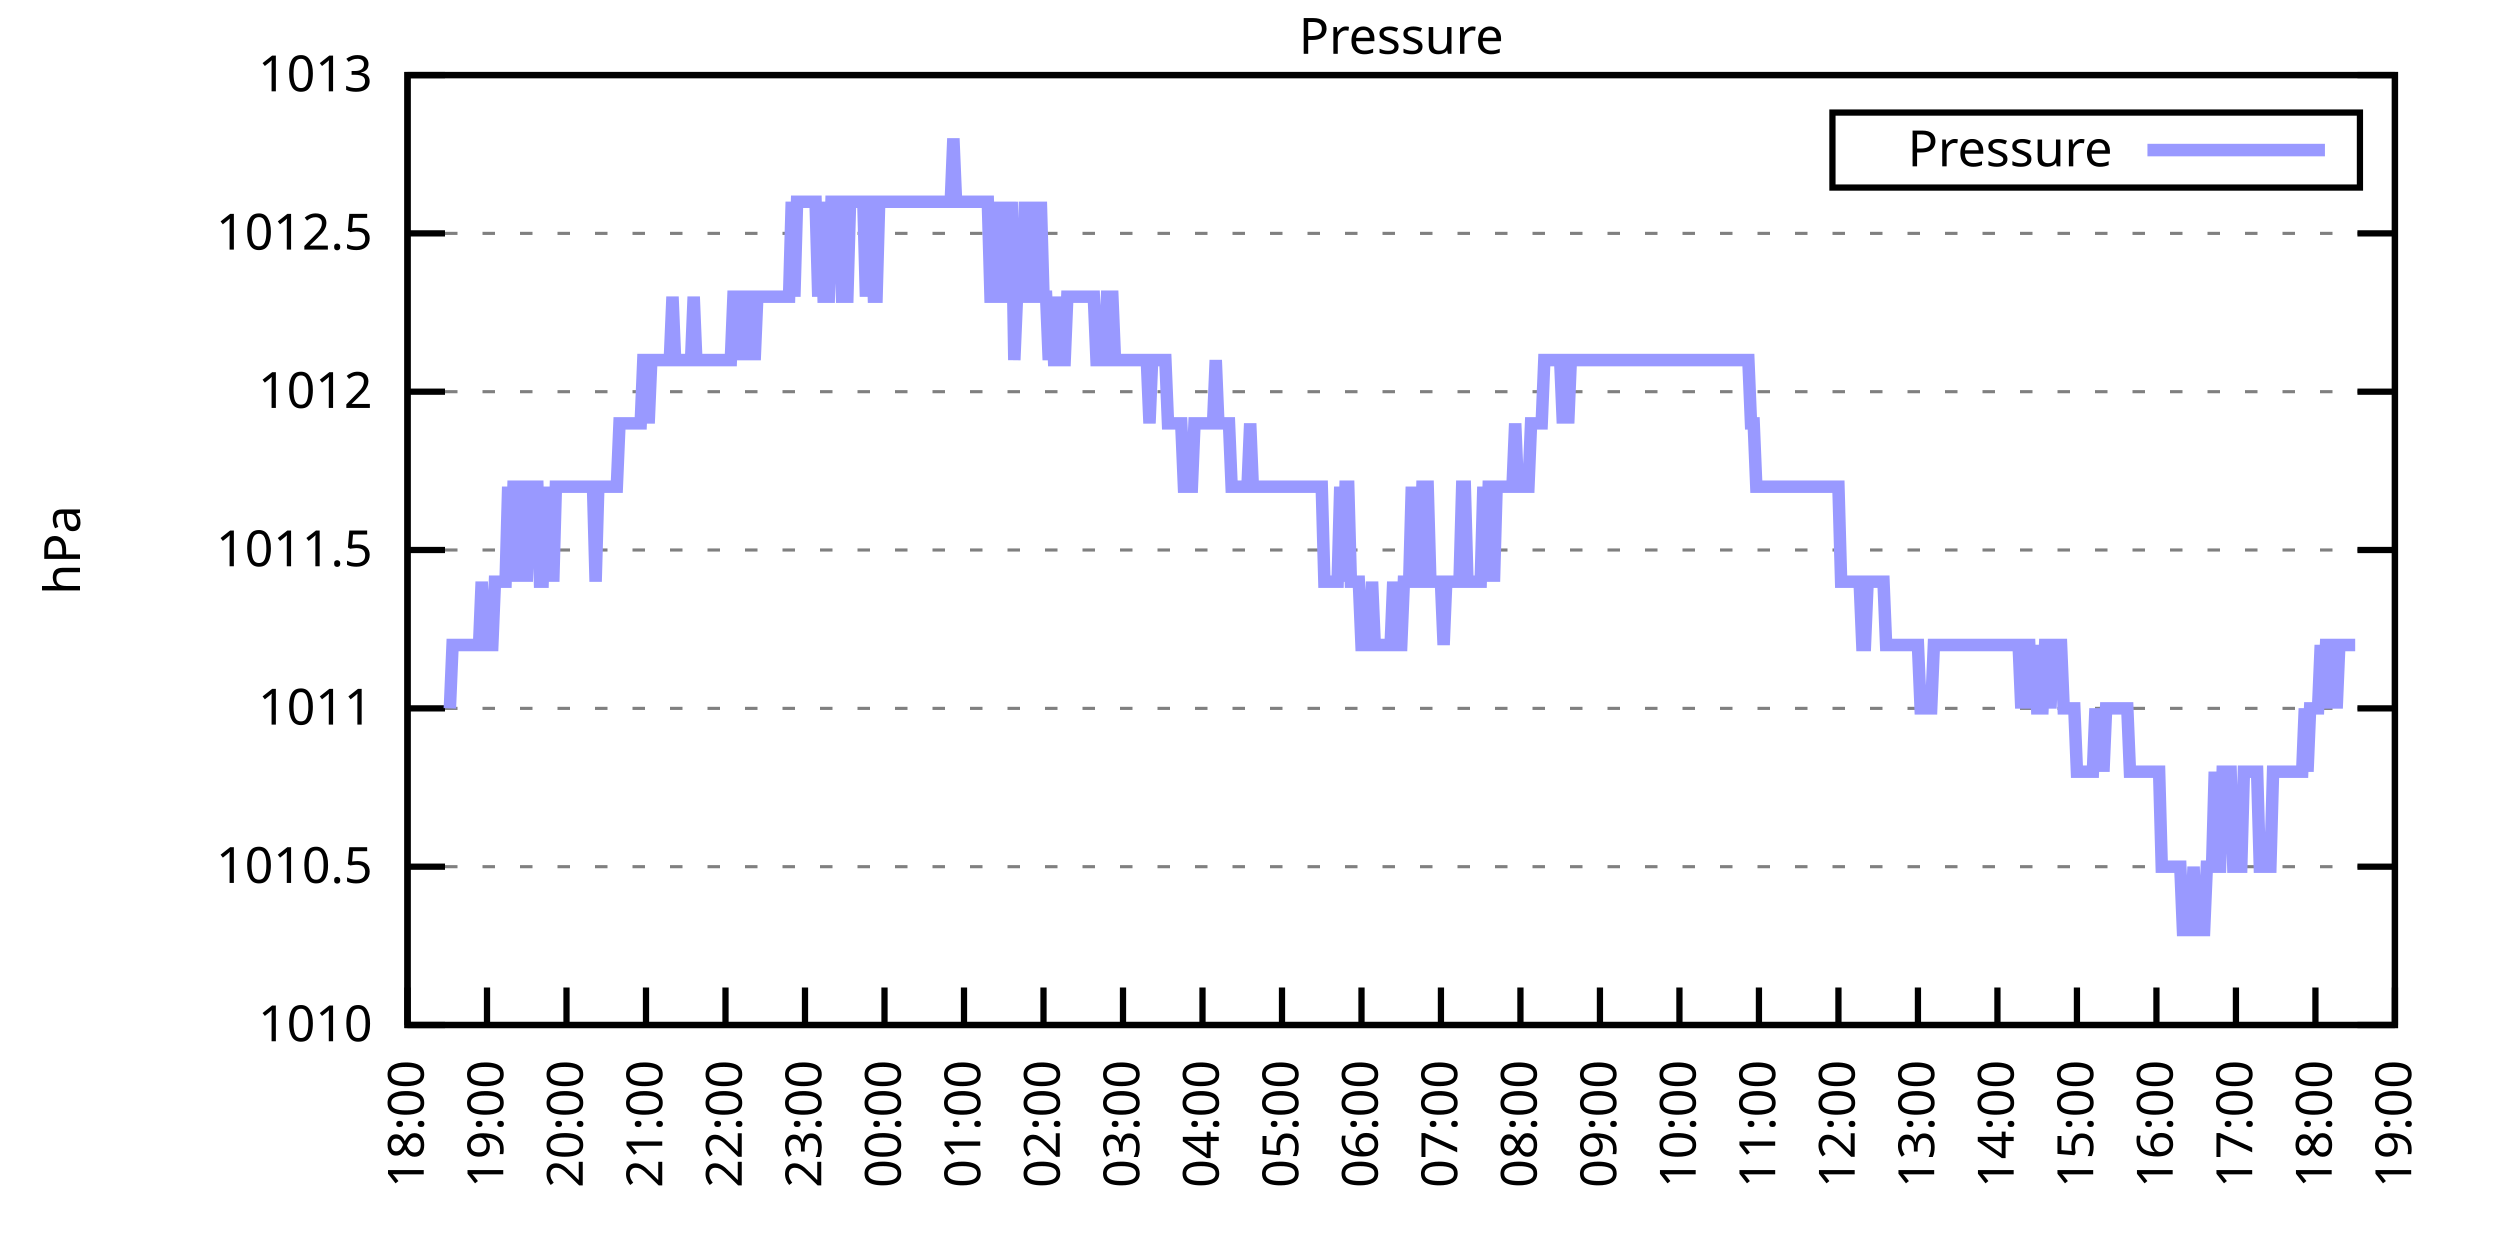
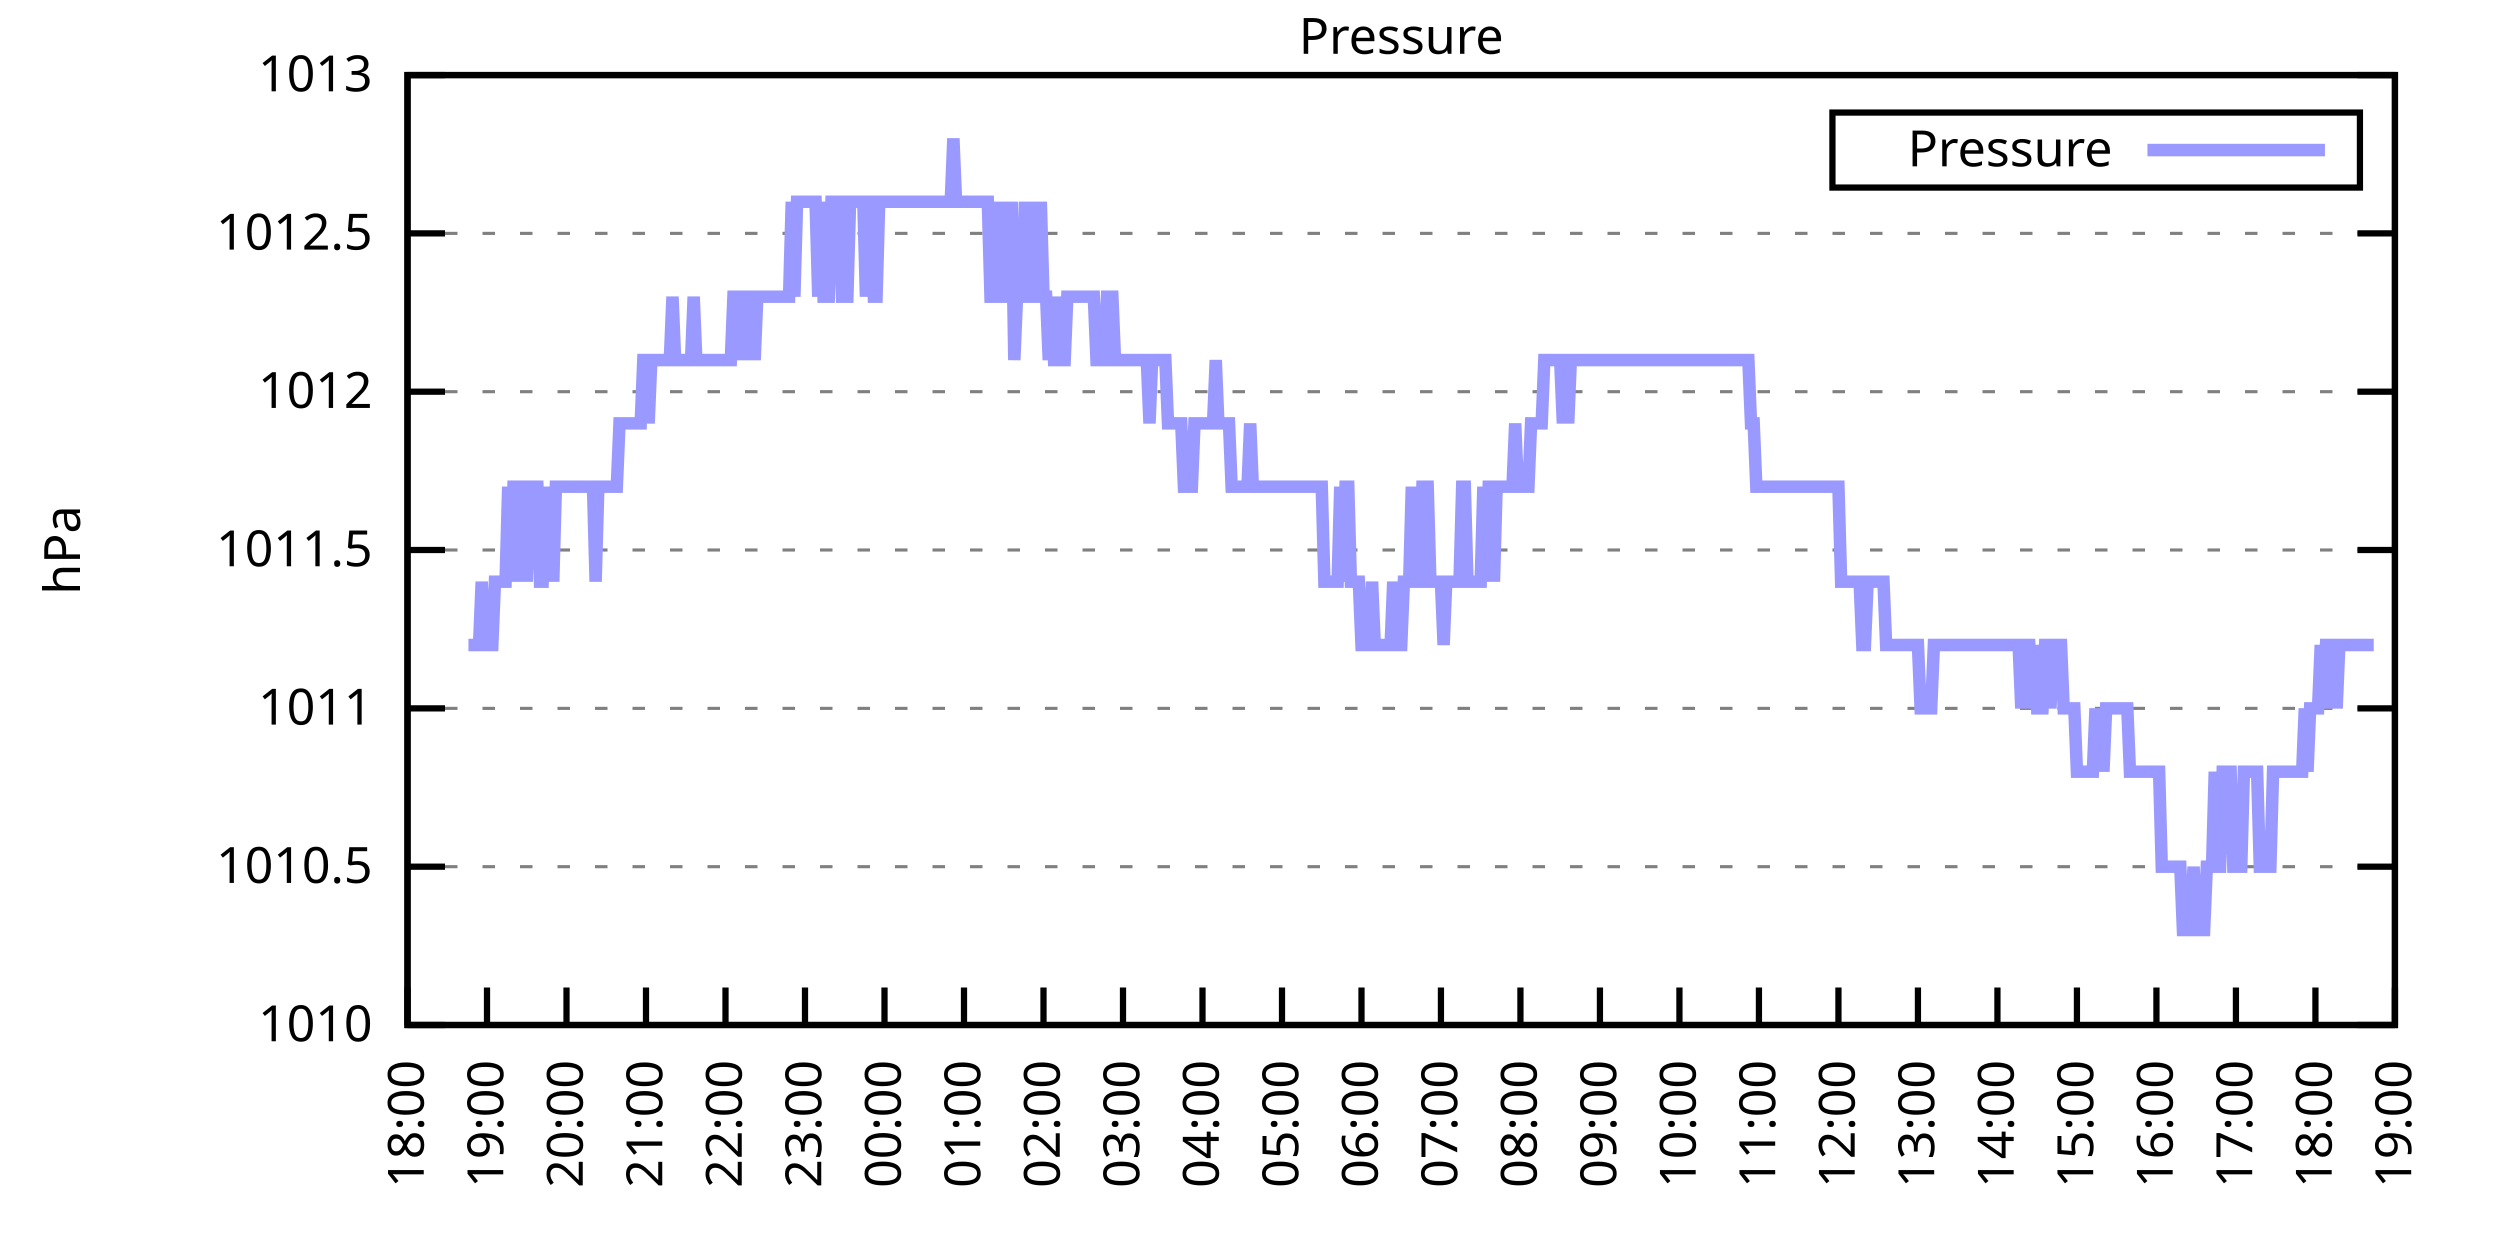
<svg xmlns="http://www.w3.org/2000/svg" xmlns:xlink="http://www.w3.org/1999/xlink" width="400" height="200" viewBox="0 0 400 200">
  <g id="gnuplot_canvas">
    <rect x="0" y="0" width="400" height="200" fill="none" />
    <defs>
      <circle id="gpDot" r="0.5" stroke-width="0.5" stroke="currentColor" />
      <path id="gpPt0" stroke-width="0.333" stroke="currentColor" d="M-1,0 h2 M0,-1 v2" />
      <path id="gpPt1" stroke-width="0.333" stroke="currentColor" d="M-1,-1 L1,1 M1,-1 L-1,1" />
      <path id="gpPt2" stroke-width="0.333" stroke="currentColor" d="M-1,0 L1,0 M0,-1 L0,1 M-1,-1 L1,1 M-1,1 L1,-1" />
      <rect id="gpPt3" stroke-width="0.333" stroke="currentColor" x="-1" y="-1" width="2" height="2" />
      <rect id="gpPt4" stroke-width="0.333" stroke="currentColor" fill="currentColor" x="-1" y="-1" width="2" height="2" />
      <circle id="gpPt5" stroke-width="0.333" stroke="currentColor" cx="0" cy="0" r="1" />
      <use xlink:href="#gpPt5" id="gpPt6" fill="currentColor" stroke="none" />
      <path id="gpPt7" stroke-width="0.333" stroke="currentColor" d="M0,-1.33 L-1.33,0.67 L1.33,0.67 z" />
      <use xlink:href="#gpPt7" id="gpPt8" fill="currentColor" stroke="none" />
      <use xlink:href="#gpPt7" id="gpPt9" stroke="currentColor" transform="rotate(180)" />
      <use xlink:href="#gpPt9" id="gpPt10" fill="currentColor" stroke="none" />
      <use xlink:href="#gpPt3" id="gpPt11" stroke="currentColor" transform="rotate(45)" />
      <use xlink:href="#gpPt11" id="gpPt12" fill="currentColor" stroke="none" />
      <path id="gpPt13" stroke-width="0.333" stroke="currentColor" d="M0,1.330 L1.265,0.411 L0.782,-1.067 L-0.782,-1.076 L-1.265,0.411 z" />
      <use xlink:href="#gpPt13" id="gpPt14" fill="currentColor" stroke="none" />
      <filter id="textbox" filterUnits="objectBoundingBox" x="0" y="0" height="1" width="1">
        <feFlood flood-color="white" flood-opacity="1" result="bgnd" />
        <feComposite in="SourceGraphic" in2="bgnd" operator="atop" />
      </filter>
      <filter id="greybox" filterUnits="objectBoundingBox" x="0" y="0" height="1" width="1">
        <feFlood flood-color="lightgrey" flood-opacity="1" result="grey" />
        <feComposite in="SourceGraphic" in2="grey" operator="atop" />
      </filter>
    </defs>
    <g fill="none" color="white" stroke="currentColor" stroke-width="1.00" stroke-linecap="butt" stroke-linejoin="miter">
</g>
    <g fill="none" color="black" stroke="currentColor" stroke-width="1.00" stroke-linecap="butt" stroke-linejoin="miter">
      <g stroke="none" shape-rendering="crispEdges">
        <polygon fill="rgb(255, 255, 255)" points="65.20,164.00 383.18,164.00 383.18,12.02 65.20,12.02 " />
      </g>
    </g>
    <g fill="none" color="black" stroke="currentColor" stroke-width="1.00" stroke-linecap="butt" stroke-linejoin="miter">
</g>
    <g fill="none" color="black" stroke="black" stroke-width="0.50" stroke-linecap="butt" stroke-linejoin="miter">
</g>
    <g fill="none" color="gray" stroke="currentColor" stroke-width="0.50" stroke-linecap="butt" stroke-linejoin="miter">
      <path stroke="gray" stroke-dasharray="2,4" class="gridline" d="M65.20,164.00 L383.19,164.00  " />
    </g>
    <g fill="none" color="gray" stroke="gray" stroke-width="1.00" stroke-linecap="butt" stroke-linejoin="miter">
</g>
    <g fill="none" color="black" stroke="currentColor" stroke-width="1.00" stroke-linecap="butt" stroke-linejoin="miter">
      <path stroke="black" d="M65.20,164.00 L71.20,164.00 M383.19,164.00 L377.19,164.00  " />
      <g transform="translate(59.60,166.60)" stroke="none" fill="black" font-family="Sans" font-size="8.00" text-anchor="end">
        <text>
          <tspan font-family="Sans"> 1010</tspan>
        </text>
      </g>
    </g>
    <g fill="none" color="black" stroke="currentColor" stroke-width="1.00" stroke-linecap="butt" stroke-linejoin="miter">
</g>
    <g fill="none" color="black" stroke="black" stroke-width="0.50" stroke-linecap="butt" stroke-linejoin="miter">
</g>
    <g fill="none" color="gray" stroke="currentColor" stroke-width="0.50" stroke-linecap="butt" stroke-linejoin="miter">
      <path stroke="gray" stroke-dasharray="2,4" class="gridline" d="M65.20,138.67 L383.19,138.67  " />
    </g>
    <g fill="none" color="gray" stroke="gray" stroke-width="1.00" stroke-linecap="butt" stroke-linejoin="miter">
</g>
    <g fill="none" color="black" stroke="currentColor" stroke-width="1.00" stroke-linecap="butt" stroke-linejoin="miter">
      <path stroke="black" d="M65.20,138.67 L71.20,138.67 M383.19,138.67 L377.19,138.67  " />
      <g transform="translate(59.60,141.27)" stroke="none" fill="black" font-family="Sans" font-size="8.00" text-anchor="end">
        <text>
          <tspan font-family="Sans"> 1010.5</tspan>
        </text>
      </g>
    </g>
    <g fill="none" color="black" stroke="currentColor" stroke-width="1.00" stroke-linecap="butt" stroke-linejoin="miter">
</g>
    <g fill="none" color="black" stroke="black" stroke-width="0.50" stroke-linecap="butt" stroke-linejoin="miter">
</g>
    <g fill="none" color="gray" stroke="currentColor" stroke-width="0.50" stroke-linecap="butt" stroke-linejoin="miter">
      <path stroke="gray" stroke-dasharray="2,4" class="gridline" d="M65.20,113.34 L383.19,113.34  " />
    </g>
    <g fill="none" color="gray" stroke="gray" stroke-width="1.00" stroke-linecap="butt" stroke-linejoin="miter">
</g>
    <g fill="none" color="black" stroke="currentColor" stroke-width="1.00" stroke-linecap="butt" stroke-linejoin="miter">
      <path stroke="black" d="M65.20,113.34 L71.20,113.34 M383.19,113.34 L377.19,113.34  " />
      <g transform="translate(59.60,115.94)" stroke="none" fill="black" font-family="Sans" font-size="8.00" text-anchor="end">
        <text>
          <tspan font-family="Sans"> 1011</tspan>
        </text>
      </g>
    </g>
    <g fill="none" color="black" stroke="currentColor" stroke-width="1.00" stroke-linecap="butt" stroke-linejoin="miter">
</g>
    <g fill="none" color="black" stroke="black" stroke-width="0.50" stroke-linecap="butt" stroke-linejoin="miter">
</g>
    <g fill="none" color="gray" stroke="currentColor" stroke-width="0.50" stroke-linecap="butt" stroke-linejoin="miter">
      <path stroke="gray" stroke-dasharray="2,4" class="gridline" d="M65.20,88.00 L383.19,88.00  " />
    </g>
    <g fill="none" color="gray" stroke="gray" stroke-width="1.00" stroke-linecap="butt" stroke-linejoin="miter">
</g>
    <g fill="none" color="black" stroke="currentColor" stroke-width="1.00" stroke-linecap="butt" stroke-linejoin="miter">
      <path stroke="black" d="M65.20,88.00 L71.20,88.00 M383.19,88.00 L377.19,88.00  " />
      <g transform="translate(59.60,90.60)" stroke="none" fill="black" font-family="Sans" font-size="8.00" text-anchor="end">
        <text>
          <tspan font-family="Sans"> 1011.5</tspan>
        </text>
      </g>
    </g>
    <g fill="none" color="black" stroke="currentColor" stroke-width="1.00" stroke-linecap="butt" stroke-linejoin="miter">
</g>
    <g fill="none" color="black" stroke="black" stroke-width="0.50" stroke-linecap="butt" stroke-linejoin="miter">
</g>
    <g fill="none" color="gray" stroke="currentColor" stroke-width="0.50" stroke-linecap="butt" stroke-linejoin="miter">
      <path stroke="gray" stroke-dasharray="2,4" class="gridline" d="M65.20,62.67 L383.19,62.67  " />
    </g>
    <g fill="none" color="gray" stroke="gray" stroke-width="1.00" stroke-linecap="butt" stroke-linejoin="miter">
</g>
    <g fill="none" color="black" stroke="currentColor" stroke-width="1.00" stroke-linecap="butt" stroke-linejoin="miter">
      <path stroke="black" d="M65.20,62.67 L71.20,62.67 M383.19,62.67 L377.19,62.67  " />
      <g transform="translate(59.60,65.27)" stroke="none" fill="black" font-family="Sans" font-size="8.00" text-anchor="end">
        <text>
          <tspan font-family="Sans"> 1012</tspan>
        </text>
      </g>
    </g>
    <g fill="none" color="black" stroke="currentColor" stroke-width="1.00" stroke-linecap="butt" stroke-linejoin="miter">
</g>
    <g fill="none" color="black" stroke="black" stroke-width="0.50" stroke-linecap="butt" stroke-linejoin="miter">
</g>
    <g fill="none" color="gray" stroke="currentColor" stroke-width="0.50" stroke-linecap="butt" stroke-linejoin="miter">
      <path stroke="gray" stroke-dasharray="2,4" class="gridline" d="M65.20,37.34 L383.19,37.34  " />
    </g>
    <g fill="none" color="gray" stroke="gray" stroke-width="1.00" stroke-linecap="butt" stroke-linejoin="miter">
</g>
    <g fill="none" color="black" stroke="currentColor" stroke-width="1.00" stroke-linecap="butt" stroke-linejoin="miter">
      <path stroke="black" d="M65.20,37.34 L71.20,37.34 M383.19,37.34 L377.19,37.34  " />
      <g transform="translate(59.60,39.94)" stroke="none" fill="black" font-family="Sans" font-size="8.00" text-anchor="end">
        <text>
          <tspan font-family="Sans"> 1012.5</tspan>
        </text>
      </g>
    </g>
    <g fill="none" color="black" stroke="currentColor" stroke-width="1.00" stroke-linecap="butt" stroke-linejoin="miter">
</g>
    <g fill="none" color="black" stroke="black" stroke-width="0.50" stroke-linecap="butt" stroke-linejoin="miter">
</g>
    <g fill="none" color="gray" stroke="currentColor" stroke-width="0.50" stroke-linecap="butt" stroke-linejoin="miter">
      <path stroke="gray" stroke-dasharray="2,4" class="gridline" d="M65.20,12.01 L383.19,12.01  " />
    </g>
    <g fill="none" color="gray" stroke="gray" stroke-width="1.00" stroke-linecap="butt" stroke-linejoin="miter">
</g>
    <g fill="none" color="black" stroke="currentColor" stroke-width="1.00" stroke-linecap="butt" stroke-linejoin="miter">
      <path stroke="black" d="M65.20,12.01 L71.20,12.01 M383.19,12.01 L377.19,12.01  " />
      <g transform="translate(59.60,14.61)" stroke="none" fill="black" font-family="Sans" font-size="8.00" text-anchor="end">
        <text>
          <tspan font-family="Sans"> 1013</tspan>
        </text>
      </g>
    </g>
    <g fill="none" color="black" stroke="currentColor" stroke-width="1.00" stroke-linecap="butt" stroke-linejoin="miter">
      <path stroke="black" d="M65.20,164.00 L65.20,158.00  " />
      <g transform="translate(67.80,169.60) rotate(270.00)" stroke="none" fill="black" font-family="Sans" font-size="8.00" text-anchor="end">
        <text>
          <tspan font-family="Sans">18:00</tspan>
        </text>
      </g>
    </g>
    <g fill="none" color="black" stroke="currentColor" stroke-width="1.00" stroke-linecap="butt" stroke-linejoin="miter">
      <path stroke="black" d="M77.92,164.00 L77.92,158.00  " />
      <g transform="translate(80.52,169.60) rotate(270.00)" stroke="none" fill="black" font-family="Sans" font-size="8.00" text-anchor="end">
        <text>
          <tspan font-family="Sans">19:00</tspan>
        </text>
      </g>
    </g>
    <g fill="none" color="black" stroke="currentColor" stroke-width="1.00" stroke-linecap="butt" stroke-linejoin="miter">
      <path stroke="black" d="M90.64,164.00 L90.64,158.00  " />
      <g transform="translate(93.24,169.60) rotate(270.00)" stroke="none" fill="black" font-family="Sans" font-size="8.00" text-anchor="end">
        <text>
          <tspan font-family="Sans">20:00</tspan>
        </text>
      </g>
    </g>
    <g fill="none" color="black" stroke="currentColor" stroke-width="1.00" stroke-linecap="butt" stroke-linejoin="miter">
      <path stroke="black" d="M103.36,164.00 L103.36,158.00  " />
      <g transform="translate(105.96,169.60) rotate(270.00)" stroke="none" fill="black" font-family="Sans" font-size="8.00" text-anchor="end">
        <text>
          <tspan font-family="Sans">21:00</tspan>
        </text>
      </g>
    </g>
    <g fill="none" color="black" stroke="currentColor" stroke-width="1.00" stroke-linecap="butt" stroke-linejoin="miter">
      <path stroke="black" d="M116.08,164.00 L116.08,158.00  " />
      <g transform="translate(118.68,169.60) rotate(270.00)" stroke="none" fill="black" font-family="Sans" font-size="8.00" text-anchor="end">
        <text>
          <tspan font-family="Sans">22:00</tspan>
        </text>
      </g>
    </g>
    <g fill="none" color="black" stroke="currentColor" stroke-width="1.00" stroke-linecap="butt" stroke-linejoin="miter">
      <path stroke="black" d="M128.80,164.00 L128.80,158.00  " />
      <g transform="translate(131.40,169.60) rotate(270.00)" stroke="none" fill="black" font-family="Sans" font-size="8.00" text-anchor="end">
        <text>
          <tspan font-family="Sans">23:00</tspan>
        </text>
      </g>
    </g>
    <g fill="none" color="black" stroke="currentColor" stroke-width="1.00" stroke-linecap="butt" stroke-linejoin="miter">
      <path stroke="black" d="M141.52,164.00 L141.52,158.00  " />
      <g transform="translate(144.12,169.60) rotate(270.00)" stroke="none" fill="black" font-family="Sans" font-size="8.00" text-anchor="end">
        <text>
          <tspan font-family="Sans">00:00</tspan>
        </text>
      </g>
    </g>
    <g fill="none" color="black" stroke="currentColor" stroke-width="1.00" stroke-linecap="butt" stroke-linejoin="miter">
      <path stroke="black" d="M154.24,164.00 L154.24,158.00  " />
      <g transform="translate(156.84,169.60) rotate(270.00)" stroke="none" fill="black" font-family="Sans" font-size="8.00" text-anchor="end">
        <text>
          <tspan font-family="Sans">01:00</tspan>
        </text>
      </g>
    </g>
    <g fill="none" color="black" stroke="currentColor" stroke-width="1.00" stroke-linecap="butt" stroke-linejoin="miter">
      <path stroke="black" d="M166.96,164.00 L166.96,158.00  " />
      <g transform="translate(169.56,169.60) rotate(270.00)" stroke="none" fill="black" font-family="Sans" font-size="8.00" text-anchor="end">
        <text>
          <tspan font-family="Sans">02:00</tspan>
        </text>
      </g>
    </g>
    <g fill="none" color="black" stroke="currentColor" stroke-width="1.00" stroke-linecap="butt" stroke-linejoin="miter">
      <path stroke="black" d="M179.68,164.00 L179.68,158.00  " />
      <g transform="translate(182.28,169.60) rotate(270.00)" stroke="none" fill="black" font-family="Sans" font-size="8.00" text-anchor="end">
        <text>
          <tspan font-family="Sans">03:00</tspan>
        </text>
      </g>
    </g>
    <g fill="none" color="black" stroke="currentColor" stroke-width="1.00" stroke-linecap="butt" stroke-linejoin="miter">
      <path stroke="black" d="M192.40,164.00 L192.40,158.00  " />
      <g transform="translate(195.00,169.60) rotate(270.00)" stroke="none" fill="black" font-family="Sans" font-size="8.00" text-anchor="end">
        <text>
          <tspan font-family="Sans">04:00</tspan>
        </text>
      </g>
    </g>
    <g fill="none" color="black" stroke="currentColor" stroke-width="1.00" stroke-linecap="butt" stroke-linejoin="miter">
      <path stroke="black" d="M205.12,164.00 L205.12,158.00  " />
      <g transform="translate(207.72,169.60) rotate(270.00)" stroke="none" fill="black" font-family="Sans" font-size="8.00" text-anchor="end">
        <text>
          <tspan font-family="Sans">05:00</tspan>
        </text>
      </g>
    </g>
    <g fill="none" color="black" stroke="currentColor" stroke-width="1.00" stroke-linecap="butt" stroke-linejoin="miter">
      <path stroke="black" d="M217.84,164.00 L217.84,158.00  " />
      <g transform="translate(220.44,169.60) rotate(270.00)" stroke="none" fill="black" font-family="Sans" font-size="8.00" text-anchor="end">
        <text>
          <tspan font-family="Sans">06:00</tspan>
        </text>
      </g>
    </g>
    <g fill="none" color="black" stroke="currentColor" stroke-width="1.00" stroke-linecap="butt" stroke-linejoin="miter">
      <path stroke="black" d="M230.55,164.00 L230.55,158.00  " />
      <g transform="translate(233.15,169.60) rotate(270.00)" stroke="none" fill="black" font-family="Sans" font-size="8.00" text-anchor="end">
        <text>
          <tspan font-family="Sans">07:00</tspan>
        </text>
      </g>
    </g>
    <g fill="none" color="black" stroke="currentColor" stroke-width="1.00" stroke-linecap="butt" stroke-linejoin="miter">
      <path stroke="black" d="M243.27,164.00 L243.27,158.00  " />
      <g transform="translate(245.87,169.60) rotate(270.00)" stroke="none" fill="black" font-family="Sans" font-size="8.00" text-anchor="end">
        <text>
          <tspan font-family="Sans">08:00</tspan>
        </text>
      </g>
    </g>
    <g fill="none" color="black" stroke="currentColor" stroke-width="1.00" stroke-linecap="butt" stroke-linejoin="miter">
      <path stroke="black" d="M255.99,164.00 L255.99,158.00  " />
      <g transform="translate(258.59,169.60) rotate(270.00)" stroke="none" fill="black" font-family="Sans" font-size="8.00" text-anchor="end">
        <text>
          <tspan font-family="Sans">09:00</tspan>
        </text>
      </g>
    </g>
    <g fill="none" color="black" stroke="currentColor" stroke-width="1.00" stroke-linecap="butt" stroke-linejoin="miter">
      <path stroke="black" d="M268.71,164.00 L268.71,158.00  " />
      <g transform="translate(271.31,169.60) rotate(270.00)" stroke="none" fill="black" font-family="Sans" font-size="8.00" text-anchor="end">
        <text>
          <tspan font-family="Sans">10:00</tspan>
        </text>
      </g>
    </g>
    <g fill="none" color="black" stroke="currentColor" stroke-width="1.00" stroke-linecap="butt" stroke-linejoin="miter">
      <path stroke="black" d="M281.43,164.00 L281.43,158.00  " />
      <g transform="translate(284.03,169.60) rotate(270.00)" stroke="none" fill="black" font-family="Sans" font-size="8.00" text-anchor="end">
        <text>
          <tspan font-family="Sans">11:00</tspan>
        </text>
      </g>
    </g>
    <g fill="none" color="black" stroke="currentColor" stroke-width="1.00" stroke-linecap="butt" stroke-linejoin="miter">
      <path stroke="black" d="M294.15,164.00 L294.15,158.00  " />
      <g transform="translate(296.75,169.60) rotate(270.00)" stroke="none" fill="black" font-family="Sans" font-size="8.00" text-anchor="end">
        <text>
          <tspan font-family="Sans">12:00</tspan>
        </text>
      </g>
    </g>
    <g fill="none" color="black" stroke="currentColor" stroke-width="1.00" stroke-linecap="butt" stroke-linejoin="miter">
      <path stroke="black" d="M306.87,164.00 L306.87,158.00  " />
      <g transform="translate(309.47,169.60) rotate(270.00)" stroke="none" fill="black" font-family="Sans" font-size="8.00" text-anchor="end">
        <text>
          <tspan font-family="Sans">13:00</tspan>
        </text>
      </g>
    </g>
    <g fill="none" color="black" stroke="currentColor" stroke-width="1.00" stroke-linecap="butt" stroke-linejoin="miter">
      <path stroke="black" d="M319.59,164.00 L319.59,158.00  " />
      <g transform="translate(322.19,169.60) rotate(270.00)" stroke="none" fill="black" font-family="Sans" font-size="8.00" text-anchor="end">
        <text>
          <tspan font-family="Sans">14:00</tspan>
        </text>
      </g>
    </g>
    <g fill="none" color="black" stroke="currentColor" stroke-width="1.00" stroke-linecap="butt" stroke-linejoin="miter">
      <path stroke="black" d="M332.31,164.00 L332.31,158.00  " />
      <g transform="translate(334.91,169.60) rotate(270.00)" stroke="none" fill="black" font-family="Sans" font-size="8.00" text-anchor="end">
        <text>
          <tspan font-family="Sans">15:00</tspan>
        </text>
      </g>
    </g>
    <g fill="none" color="black" stroke="currentColor" stroke-width="1.00" stroke-linecap="butt" stroke-linejoin="miter">
      <path stroke="black" d="M345.03,164.00 L345.03,158.00  " />
      <g transform="translate(347.63,169.60) rotate(270.00)" stroke="none" fill="black" font-family="Sans" font-size="8.00" text-anchor="end">
        <text>
          <tspan font-family="Sans">16:00</tspan>
        </text>
      </g>
    </g>
    <g fill="none" color="black" stroke="currentColor" stroke-width="1.00" stroke-linecap="butt" stroke-linejoin="miter">
      <path stroke="black" d="M357.75,164.00 L357.75,158.00  " />
      <g transform="translate(360.35,169.60) rotate(270.00)" stroke="none" fill="black" font-family="Sans" font-size="8.00" text-anchor="end">
        <text>
          <tspan font-family="Sans">17:00</tspan>
        </text>
      </g>
    </g>
    <g fill="none" color="black" stroke="currentColor" stroke-width="1.00" stroke-linecap="butt" stroke-linejoin="miter">
      <path stroke="black" d="M370.47,164.00 L370.47,158.00  " />
      <g transform="translate(373.07,169.60) rotate(270.00)" stroke="none" fill="black" font-family="Sans" font-size="8.00" text-anchor="end">
        <text>
          <tspan font-family="Sans">18:00</tspan>
        </text>
      </g>
    </g>
    <g fill="none" color="black" stroke="currentColor" stroke-width="1.00" stroke-linecap="butt" stroke-linejoin="miter">
      <path stroke="black" d="M383.19,164.00 L383.19,158.00  " />
      <g transform="translate(385.79,169.60) rotate(270.00)" stroke="none" fill="black" font-family="Sans" font-size="8.00" text-anchor="end">
        <text>
          <tspan font-family="Sans">19:00</tspan>
        </text>
      </g>
    </g>
    <g fill="none" color="black" stroke="currentColor" stroke-width="1.00" stroke-linecap="butt" stroke-linejoin="miter">
</g>
    <g fill="none" color="black" stroke="currentColor" stroke-width="1.00" stroke-linecap="butt" stroke-linejoin="miter">
      <path stroke="black" d="M65.20,12.01 L65.20,164.00 L383.19,164.00 L383.19,12.01 L65.20,12.01 Z  " />
    </g>
    <g fill="none" color="black" stroke="currentColor" stroke-width="1.00" stroke-linecap="butt" stroke-linejoin="miter">
</g>
    <g fill="none" color="black" stroke="currentColor" stroke-width="1.00" stroke-linecap="butt" stroke-linejoin="miter">
      <path stroke="black" d="M293.19,30.01 L293.19,18.01 L377.59,18.01 L377.59,30.01 L293.19,30.01 Z  " />
    </g>
    <g id="Pressure_plot_1">
      <g fill="none" color="white" stroke="black" stroke-width="2.00" stroke-linecap="butt" stroke-linejoin="miter">
</g>
      <g fill="none" color="black" stroke="currentColor" stroke-width="2.00" stroke-linecap="butt" stroke-linejoin="miter">
        <g transform="translate(337.99,26.61)" stroke="none" fill="black" font-family="Sans" font-size="8.00" text-anchor="end">
          <text>
            <tspan font-family="Sans">Pressure</tspan>
          </text>
        </g>
      </g>
      <g fill="none" color="black" stroke="currentColor" stroke-width="2.00" stroke-linecap="butt" stroke-linejoin="miter">
-         <path stroke="rgb(153, 153, 255)" d="M343.59,24.01 L371.99,24.01 M71.98,113.34 L72.41,103.20 L72.83,103.20 L73.26,103.20 L73.68,103.20 L74.10,103.20   L74.53,103.20 L74.95,103.20 L75.38,103.20 L75.80,103.20 L76.22,103.20 L76.65,103.20 L77.07,93.07 L77.50,103.20   L77.92,103.20 L78.34,103.20 L78.77,103.20 L79.19,93.07 L79.62,93.07 L80.04,93.07 L80.46,93.07 L80.89,93.07   L81.31,77.87 L81.74,93.07 L82.16,77.87 L82.58,77.87 L83.01,93.07 L83.43,77.87 L83.86,77.87 L84.28,93.07   L84.70,77.87 L85.13,77.87 L85.55,77.87 L85.98,77.87 L86.40,93.07 L86.82,93.07 L87.25,77.87 L87.67,93.07   L88.10,77.87 L88.52,93.07 L88.94,77.87 L89.37,77.87 L89.79,77.87 L90.22,77.87 L90.64,77.87 L91.06,77.87   L91.49,77.87 L91.91,77.87 L92.34,77.87 L92.76,77.87 L93.18,77.87 L93.61,77.87 L94.03,77.87 L94.46,77.87   L94.88,77.87 L95.30,93.07 L95.73,77.87 L96.15,77.87 L96.58,77.87 L97.00,77.87 L97.42,77.87 L97.85,77.87   L98.27,77.87 L98.69,77.87 L99.12,67.74 L99.54,67.74 L99.97,67.74 L100.39,67.74 L100.81,67.74 L101.24,67.74   L101.66,67.74 L102.09,67.74 L102.51,67.74 L102.93,57.61 L103.36,57.61 L103.78,67.74 L104.21,57.61 L104.63,57.61   L105.05,57.61 L105.48,57.61 L105.90,57.61 L106.33,57.61 L106.75,57.61 L107.17,57.61 L107.60,47.47 L108.02,57.61   L108.45,57.61 L108.87,57.61 L109.29,57.61 L109.72,57.61 L110.14,57.61 L110.57,57.61 L110.99,47.47 L111.41,57.61   L111.84,57.61 L112.26,57.61 L112.69,57.61 L113.11,57.61 L113.53,57.61 L113.96,57.61 L114.38,57.61 L114.81,57.61   L115.23,57.61 L115.65,57.61 L116.08,57.61 L116.50,57.61 L116.93,57.61 L117.35,47.47 L117.77,47.47 L118.20,57.61   L118.62,47.47 L119.05,57.61 L119.47,47.47 L119.89,47.47 L120.32,47.47 L120.74,57.61 L121.17,47.47 L121.59,47.47   L122.01,47.47 L122.44,47.47 L122.86,47.47 L123.29,47.47 L123.71,47.47 L124.13,47.47 L124.56,47.47 L124.98,47.47   L125.41,47.47 L125.83,47.47 L126.25,47.47 L126.68,32.28 L127.10,47.47 L127.53,32.28 L127.95,32.28 L128.37,32.28   L128.80,32.28 L129.22,32.28 L129.65,32.28 L130.07,32.28 L130.49,32.28 L130.92,47.47 L131.34,32.28 L131.77,47.47   L132.19,47.47 L132.61,47.47 L133.04,32.28 L133.46,32.28 L133.89,32.28 L134.31,32.28 L134.73,47.47 L135.16,47.47   L135.58,47.47 L136.01,32.28 L136.43,32.28 L136.85,32.28 L137.28,32.28 L137.70,32.28 L138.13,32.28 L138.55,47.47   L138.97,32.28 L139.40,32.28 L139.82,47.47 L140.25,47.47 L140.67,32.28 L141.09,32.28 L141.52,32.28 L141.94,32.28   L142.37,32.28 L142.79,32.28 L143.21,32.28 L143.64,32.28 L144.06,32.28 L144.49,32.28 L144.91,32.28 L145.33,32.28   L145.76,32.28 L146.18,32.28 L146.61,32.28 L147.03,32.28 L147.45,32.28 L147.88,32.28 L148.30,32.28 L148.73,32.28   L149.15,32.28 L149.57,32.28 L150.00,32.28 L150.42,32.28 L150.85,32.28 L151.27,32.28 L151.69,32.28 L152.12,32.28   L152.54,22.14 L152.97,32.28 L153.39,32.28 L153.81,32.28 L154.24,32.28 L154.66,32.28 L155.09,32.28 L155.51,32.28   L155.93,32.28 L156.36,32.28 L156.78,32.28 L157.21,32.28 L157.63,32.28 L158.05,32.28 L158.48,47.47 L158.90,47.47   L159.33,32.28 L159.75,47.47 L160.17,47.47 L160.60,32.28 L161.02,47.47 L161.44,47.47 L161.87,32.28 L162.29,57.61   L162.72,47.47 L163.14,47.47 L163.56,47.47 L163.99,32.28 L164.41,47.47 L164.84,47.47 L165.26,47.47 L165.68,32.28   L166.11,47.47 L166.53,32.28 L166.96,47.47 L167.38,47.47 L167.80,57.61 L168.23,47.47 L168.65,57.61 L169.08,57.61   L169.50,47.47 L169.92,57.61 L170.35,57.61 L170.77,47.47 L171.20,47.47 L171.62,47.47 L172.04,47.47 L172.47,47.47   L172.89,47.47 L173.32,47.47 L173.74,47.47 L174.16,47.47 L174.59,47.47 L175.01,47.47 L175.44,57.61 L175.86,57.61   L176.28,57.61 L176.71,57.61 L177.13,47.47 L177.56,47.47 L177.98,47.47 L178.40,57.61 L178.83,57.61 L179.25,57.61   L179.68,57.61 L180.10,57.61 L180.52,57.61 L180.95,57.61 L181.37,57.61 L181.80,57.61 L182.22,57.61 L182.64,57.61   L183.07,57.61 L183.49,57.61 L183.92,67.74 L184.34,57.61 L184.76,57.61 L185.19,57.61 L185.61,57.61 L186.04,57.61   L186.46,57.61 L186.88,67.74 L187.31,67.74 L187.73,67.74 L188.16,67.74 L188.58,67.74 L189.00,67.74 L189.43,77.87   L189.85,77.87 L190.28,77.87 L190.70,77.87 L191.12,67.74 L191.55,67.74 L191.97,67.74 L192.40,67.74 L192.82,67.74   L193.24,67.74 L193.67,67.74 L194.09,67.74 L194.52,57.61 L194.94,67.74 L195.36,67.74 L195.79,67.74 L196.21,67.74   L196.64,67.74 L197.06,77.87 L197.48,77.87 L197.91,77.87 L198.33,77.87 L198.76,77.87 L199.18,77.87 L199.60,77.87   L200.03,67.74 L200.45,77.87 L200.88,77.87 L201.30,77.87 L201.72,77.87 L202.15,77.87 L202.57,77.87 L203.00,77.87   L203.42,77.87 L203.84,77.87 L204.27,77.87 L204.69,77.87 L205.12,77.87 L205.54,77.87 L205.96,77.87 L206.39,77.87   L206.81,77.87 L207.24,77.87 L207.66,77.87 L208.08,77.87 L208.51,77.87 L208.93,77.87 L209.36,77.87 L209.78,77.87   L210.20,77.87 L210.63,77.87 L211.05,77.87 L211.48,77.87 L211.90,93.07 L212.32,93.07 L212.75,93.07 L213.17,93.07   L213.60,93.07 L214.02,93.07 L214.44,77.87 L214.87,93.07 L215.29,77.87 L215.72,77.87 L216.14,93.07 L216.56,93.07   L216.99,93.07 L217.41,93.07 L217.84,103.20 L218.26,103.20 L218.68,103.20 L219.11,103.20 L219.53,93.07 L219.96,103.20   L220.38,103.20 L220.80,103.20 L221.23,103.20 L221.65,103.20 L222.08,103.20 L222.50,103.20 L222.92,93.07 L223.35,103.20   L223.77,103.20 L224.20,103.20 L224.62,93.07 L225.04,93.07 L225.47,93.07 L225.89,77.87 L226.31,93.07 L226.74,93.07   L227.16,93.07 L227.59,77.87 L228.01,77.87 L228.43,77.87 L228.86,93.07 L229.28,93.07 L229.71,93.07 L230.13,93.07   L230.55,93.07 L230.98,103.20 L231.40,93.07 L231.83,93.07 L232.25,93.07 L232.67,93.07 L233.10,93.07 L233.52,93.07   L233.95,77.87 L234.37,77.87 L234.79,93.07 L235.22,93.07 L235.64,93.07 L236.07,93.07 L236.49,93.07 L236.91,93.07   L237.34,77.87 L237.76,93.07 L238.19,77.87 L238.61,77.87 L239.03,93.07 L239.46,77.87 L239.88,77.87 L240.31,77.87   L240.73,77.87 L241.15,77.87 L241.58,77.87 L242.00,77.87 L242.43,67.74 L242.85,77.87 L243.27,77.87 L243.70,77.87   L244.12,77.87 L244.55,77.87 L244.97,67.74 L245.39,67.74 L245.82,67.74 L246.24,67.74 L246.67,67.74 L247.09,57.61   L247.51,57.61 L247.94,57.61 L248.36,57.61 L248.79,57.61 L249.21,57.61 L249.63,57.61 L250.06,67.74 L250.48,57.61   L250.91,67.74 L251.33,57.61 L251.75,57.61 L252.18,57.61 L252.60,57.61 L253.03,57.61 L253.45,57.61 L253.87,57.61   L254.30,57.61 L254.72,57.61 L255.15,57.61 L255.57,57.61 L255.99,57.61 L256.42,57.61 L256.84,57.61 L257.27,57.61   L257.69,57.61 L258.11,57.61 L258.54,57.61 L258.96,57.61 L259.39,57.61 L259.81,57.61 L260.23,57.61 L260.66,57.61   L261.08,57.61 L261.51,57.61 L261.93,57.61 L262.35,57.61 L262.78,57.61 L263.20,57.61 L263.63,57.61 L264.05,57.61   L264.47,57.61 L264.90,57.61 L265.32,57.61 L265.75,57.61 L266.17,57.61 L266.59,57.61 L267.02,57.61 L267.44,57.61   L267.87,57.61 L268.29,57.61 L268.71,57.61 L269.14,57.61 L269.56,57.61 L269.99,57.61 L270.41,57.61 L270.83,57.61   L271.26,57.61 L271.68,57.61 L272.11,57.61 L272.53,57.61 L272.95,57.61 L273.38,57.61 L273.80,57.61 L274.23,57.61   L274.65,57.61 L275.07,57.61 L275.50,57.61 L275.92,57.61 L276.35,57.61 L276.77,57.61 L277.19,57.61 L277.62,57.61   L278.04,57.61 L278.47,57.61 L278.89,57.61 L279.31,57.61 L279.74,57.61 L280.16,67.74 L280.59,67.74 L281.01,77.87   L281.43,77.87 L281.86,77.87 L282.28,77.87 L282.71,77.87 L283.13,77.87 L283.55,77.87 L283.98,77.87 L284.40,77.87   L284.83,77.87 L285.25,77.87 L285.67,77.87 L286.10,77.87 L286.52,77.87 L286.95,77.87 L287.37,77.87 L287.79,77.87   L288.22,77.87 L288.64,77.87 L289.06,77.87 L289.49,77.87 L289.91,77.87 L290.34,77.87 L290.76,77.87 L291.18,77.87   L291.61,77.87 L292.03,77.87 L292.46,77.87 L292.88,77.87 L293.30,77.87 L293.73,77.87 L294.15,77.87 L294.58,93.07   L295.00,93.07 L295.42,93.07 L295.85,93.07 L296.27,93.07 L296.70,93.07 L297.12,93.07 L297.54,93.07 L297.97,103.20   L298.39,103.20 L298.82,93.07 L299.24,93.07 L299.66,93.07 L300.09,93.07 L300.51,93.07 L300.94,93.07 L301.36,93.07   L301.78,103.20 L302.21,103.20 L302.63,103.20 L303.06,103.20 L303.48,103.20 L303.90,103.20 L304.33,103.20 L304.75,103.20   L305.18,103.20 L305.60,103.20 L306.02,103.20 L306.45,103.20 L306.87,103.20 L307.30,113.34 L307.72,113.34 L308.14,113.34   L308.57,113.34 L308.99,113.34 L309.42,103.20 L309.84,103.20 L310.26,103.20 L310.69,103.20 L311.11,103.20 L311.54,103.20   L311.96,103.20 L312.38,103.20 L312.81,103.20 L313.23,103.20 L313.66,103.20 L314.08,103.20 L314.50,103.20 L314.93,103.20   L315.35,103.20 L315.78,103.20 L316.20,103.20 L316.62,103.20 L317.05,103.20 L317.47,103.20 L317.90,103.20 L318.32,103.20   L318.74,103.20 L319.17,103.20 L319.59,103.20 L320.02,103.20 L320.44,103.20 L320.86,103.20 L321.29,103.20 L321.71,103.20   L322.14,103.20 L322.56,103.20 L322.98,103.20 L323.41,113.34 L323.83,103.20 L324.26,103.20 L324.68,103.20 L325.10,113.34   L325.53,103.20 L325.95,113.34 L326.38,113.34 L326.80,113.34 L327.22,103.20 L327.65,103.20 L328.07,113.34 L328.50,103.20   L328.92,103.20 L329.34,103.20 L329.77,103.20 L330.19,113.34 L330.62,113.34 L331.04,113.34 L331.46,113.34 L331.89,113.34   L332.31,123.47 L332.74,123.47 L333.16,123.47 L333.58,123.47 L334.01,123.47 L334.43,123.47 L334.86,123.47 L335.28,113.34   L335.70,123.47 L336.13,113.34 L336.55,123.47 L336.98,113.34 L337.40,113.34 L337.82,113.34 L338.25,113.34 L338.67,113.34   L339.10,113.34 L339.52,113.34 L339.94,113.34 L340.37,113.34 L340.79,123.47 L341.22,123.47 L341.64,123.47 L342.06,123.47   L342.49,123.47 L342.91,123.47 L343.34,123.47 L343.76,123.47 L344.18,123.47 L344.61,123.47 L345.03,123.47 L345.46,123.47   L345.88,138.67 L346.30,138.67 L346.73,138.67 L347.15,138.67 L347.58,138.67 L348.00,138.67 L348.42,138.67 L348.85,138.67   L349.27,148.80 L349.70,148.80 L350.12,148.80 L350.54,148.80 L350.97,138.67 L351.39,148.80 L351.81,148.80 L352.24,148.80   L352.66,148.80 L353.09,138.67 L353.51,138.67 L353.93,138.67 L354.36,123.47 L354.78,138.67 L355.21,138.67 L355.63,123.47   L356.05,123.47 L356.48,123.47 L356.90,123.47 L357.33,138.67 L357.75,138.67 L358.17,138.67 L358.60,138.67 L359.02,123.47   L359.45,123.47 L359.87,123.47 L360.29,123.47 L360.72,123.47 L361.14,123.47 L361.57,138.67 L361.99,138.67 L362.41,138.67   L362.84,138.67 L363.26,138.67 L363.69,123.47 L364.11,123.47 L364.53,123.47 L364.96,123.47 L365.38,123.47 L365.81,123.47   L366.23,123.47 L366.65,123.47 L367.08,123.47 L367.50,123.47 L367.93,123.47 L368.35,123.47 L368.77,113.34 L369.20,123.47   L369.62,113.34 L370.05,113.34 L370.47,113.34 L370.89,113.34 L371.32,103.20 L371.74,113.34 L372.17,103.20 L372.59,103.20   L373.01,113.34 L373.44,103.20 L373.86,113.34 L374.29,103.20 L374.71,103.20 L375.13,103.20 L375.56,103.20 L375.98,103.20   L376.41,103.20 L376.83,103.20  " />
+         <path stroke="rgb(153, 153, 255)" d="M343.59,24.01 L371.99,24.01 M74.95,103.20 L75.38,103.20 L75.80,103.20 L76.22,103.20 L76.65,103.20 L77.07,93.07   L77.50,103.20 L77.92,103.20 L78.34,103.20 L78.77,103.20 L79.19,93.07 L79.62,93.07 L80.04,93.07 L80.46,93.07   L80.89,93.07 L81.31,77.87 L81.74,93.07 L82.16,77.87 L82.58,77.87 L83.01,93.07 L83.43,77.87 L83.86,77.87   L84.28,93.07 L84.70,77.87 L85.13,77.87 L85.55,77.87 L85.98,77.87 L86.40,93.07 L86.82,93.07 L87.25,77.87   L87.67,93.07 L88.10,77.87 L88.52,93.07 L88.94,77.87 L89.37,77.87 L89.79,77.87 L90.22,77.87 L90.64,77.87   L91.06,77.87 L91.49,77.87 L91.91,77.87 L92.34,77.87 L92.76,77.87 L93.18,77.87 L93.61,77.87 L94.03,77.87   L94.46,77.87 L94.88,77.87 L95.30,93.07 L95.73,77.87 L96.15,77.87 L96.58,77.87 L97.00,77.87 L97.42,77.87   L97.85,77.87 L98.27,77.87 L98.69,77.87 L99.12,67.74 L99.54,67.74 L99.97,67.74 L100.39,67.74 L100.81,67.74   L101.24,67.74 L101.66,67.74 L102.09,67.74 L102.51,67.74 L102.93,57.61 L103.36,57.61 L103.78,67.74 L104.21,57.61   L104.63,57.61 L105.05,57.61 L105.48,57.61 L105.90,57.61 L106.33,57.61 L106.75,57.61 L107.17,57.61 L107.60,47.47   L108.02,57.61 L108.45,57.61 L108.87,57.61 L109.29,57.61 L109.72,57.61 L110.14,57.61 L110.57,57.61 L110.99,47.47   L111.41,57.61 L111.84,57.61 L112.26,57.61 L112.69,57.61 L113.11,57.61 L113.53,57.61 L113.96,57.61 L114.38,57.61   L114.81,57.61 L115.23,57.61 L115.65,57.61 L116.08,57.61 L116.50,57.61 L116.93,57.61 L117.35,47.47 L117.77,47.47   L118.20,57.61 L118.62,47.47 L119.05,57.61 L119.47,47.47 L119.89,47.47 L120.32,47.47 L120.74,57.61 L121.17,47.47   L121.59,47.47 L122.01,47.47 L122.44,47.47 L122.86,47.47 L123.29,47.47 L123.71,47.47 L124.13,47.47 L124.56,47.47   L124.98,47.47 L125.41,47.47 L125.83,47.47 L126.25,47.47 L126.68,32.28 L127.10,47.47 L127.53,32.28 L127.95,32.28   L128.37,32.28 L128.80,32.28 L129.22,32.28 L129.65,32.28 L130.07,32.28 L130.49,32.28 L130.92,47.47 L131.34,32.28   L131.77,47.47 L132.19,47.47 L132.61,47.47 L133.04,32.28 L133.46,32.28 L133.89,32.28 L134.31,32.28 L134.73,47.47   L135.16,47.47 L135.58,47.47 L136.01,32.28 L136.43,32.28 L136.85,32.28 L137.28,32.28 L137.70,32.28 L138.13,32.28   L138.55,47.47 L138.97,32.28 L139.40,32.28 L139.82,47.47 L140.25,47.47 L140.67,32.28 L141.09,32.28 L141.52,32.28   L141.94,32.28 L142.37,32.28 L142.79,32.28 L143.21,32.28 L143.64,32.28 L144.06,32.28 L144.49,32.28 L144.91,32.28   L145.33,32.28 L145.76,32.28 L146.18,32.28 L146.61,32.28 L147.03,32.28 L147.45,32.28 L147.88,32.28 L148.30,32.28   L148.73,32.28 L149.15,32.28 L149.57,32.28 L150.00,32.28 L150.42,32.28 L150.85,32.28 L151.27,32.28 L151.69,32.28   L152.12,32.28 L152.54,22.14 L152.97,32.28 L153.39,32.28 L153.81,32.28 L154.24,32.28 L154.66,32.28 L155.09,32.28   L155.51,32.28 L155.93,32.28 L156.36,32.28 L156.78,32.28 L157.21,32.28 L157.63,32.28 L158.05,32.28 L158.48,47.47   L158.90,47.47 L159.33,32.28 L159.75,47.47 L160.17,47.47 L160.60,32.28 L161.02,47.47 L161.44,47.47 L161.87,32.28   L162.29,57.61 L162.72,47.47 L163.14,47.47 L163.56,47.47 L163.99,32.28 L164.41,47.47 L164.84,47.47 L165.26,47.47   L165.68,32.28 L166.11,47.47 L166.53,32.28 L166.96,47.47 L167.38,47.47 L167.80,57.61 L168.23,47.47 L168.65,57.61   L169.08,57.61 L169.50,47.47 L169.92,57.61 L170.35,57.61 L170.77,47.47 L171.20,47.47 L171.62,47.47 L172.04,47.47   L172.47,47.47 L172.89,47.47 L173.32,47.47 L173.74,47.47 L174.16,47.47 L174.59,47.47 L175.01,47.47 L175.44,57.61   L175.86,57.61 L176.28,57.61 L176.71,57.61 L177.13,47.47 L177.56,47.47 L177.98,47.47 L178.40,57.61 L178.83,57.61   L179.25,57.61 L179.68,57.61 L180.10,57.61 L180.52,57.61 L180.95,57.61 L181.37,57.61 L181.80,57.61 L182.22,57.61   L182.64,57.61 L183.07,57.61 L183.49,57.61 L183.92,67.74 L184.34,57.61 L184.76,57.61 L185.19,57.61 L185.61,57.61   L186.04,57.61 L186.46,57.61 L186.88,67.74 L187.31,67.74 L187.73,67.74 L188.16,67.74 L188.58,67.74 L189.00,67.74   L189.43,77.87 L189.85,77.87 L190.28,77.87 L190.70,77.87 L191.12,67.74 L191.55,67.74 L191.97,67.74 L192.40,67.74   L192.82,67.74 L193.24,67.74 L193.67,67.74 L194.09,67.74 L194.52,57.61 L194.94,67.74 L195.36,67.74 L195.79,67.74   L196.21,67.74 L196.64,67.74 L197.06,77.87 L197.48,77.87 L197.91,77.87 L198.33,77.87 L198.76,77.87 L199.18,77.87   L199.60,77.87 L200.03,67.74 L200.45,77.87 L200.88,77.87 L201.30,77.87 L201.72,77.87 L202.15,77.87 L202.57,77.87   L203.00,77.87 L203.42,77.87 L203.84,77.87 L204.27,77.87 L204.69,77.87 L205.12,77.87 L205.54,77.87 L205.96,77.87   L206.39,77.87 L206.81,77.87 L207.24,77.87 L207.66,77.87 L208.08,77.87 L208.51,77.87 L208.93,77.87 L209.36,77.87   L209.78,77.87 L210.20,77.87 L210.63,77.87 L211.05,77.87 L211.48,77.87 L211.90,93.07 L212.32,93.07 L212.75,93.07   L213.17,93.07 L213.60,93.07 L214.02,93.07 L214.44,77.87 L214.87,93.07 L215.29,77.87 L215.72,77.87 L216.14,93.07   L216.56,93.07 L216.99,93.07 L217.41,93.07 L217.84,103.20 L218.26,103.20 L218.68,103.20 L219.11,103.20 L219.53,93.07   L219.96,103.20 L220.38,103.20 L220.80,103.20 L221.23,103.20 L221.65,103.20 L222.08,103.20 L222.50,103.20 L222.92,93.07   L223.35,103.20 L223.77,103.20 L224.20,103.20 L224.62,93.07 L225.04,93.07 L225.47,93.07 L225.89,77.87 L226.31,93.07   L226.74,93.07 L227.16,93.07 L227.59,77.87 L228.01,77.87 L228.43,77.87 L228.86,93.07 L229.28,93.07 L229.71,93.07   L230.13,93.07 L230.55,93.07 L230.98,103.20 L231.40,93.07 L231.83,93.07 L232.25,93.07 L232.67,93.07 L233.10,93.07   L233.52,93.07 L233.95,77.87 L234.37,77.87 L234.79,93.07 L235.22,93.07 L235.64,93.07 L236.07,93.07 L236.49,93.07   L236.91,93.07 L237.34,77.87 L237.76,93.07 L238.19,77.87 L238.61,77.87 L239.03,93.07 L239.46,77.87 L239.88,77.87   L240.31,77.87 L240.73,77.87 L241.15,77.87 L241.58,77.87 L242.00,77.87 L242.43,67.74 L242.85,77.87 L243.27,77.87   L243.70,77.87 L244.12,77.87 L244.55,77.87 L244.97,67.74 L245.39,67.74 L245.82,67.74 L246.24,67.74 L246.67,67.74   L247.09,57.61 L247.51,57.61 L247.94,57.61 L248.36,57.61 L248.79,57.61 L249.21,57.61 L249.63,57.61 L250.06,67.74   L250.48,57.61 L250.91,67.74 L251.33,57.61 L251.75,57.61 L252.18,57.61 L252.60,57.61 L253.03,57.61 L253.45,57.61   L253.87,57.61 L254.30,57.61 L254.72,57.61 L255.15,57.61 L255.57,57.61 L255.99,57.61 L256.42,57.61 L256.84,57.61   L257.27,57.61 L257.69,57.61 L258.11,57.61 L258.54,57.61 L258.96,57.61 L259.39,57.61 L259.81,57.61 L260.23,57.61   L260.66,57.61 L261.08,57.61 L261.51,57.61 L261.93,57.61 L262.35,57.61 L262.78,57.61 L263.20,57.61 L263.63,57.61   L264.05,57.61 L264.47,57.61 L264.90,57.61 L265.32,57.61 L265.75,57.61 L266.17,57.61 L266.59,57.61 L267.02,57.61   L267.44,57.61 L267.87,57.61 L268.29,57.61 L268.71,57.61 L269.14,57.61 L269.56,57.61 L269.99,57.61 L270.41,57.61   L270.83,57.61 L271.26,57.61 L271.68,57.61 L272.11,57.61 L272.53,57.61 L272.95,57.61 L273.38,57.61 L273.80,57.61   L274.23,57.61 L274.65,57.61 L275.07,57.61 L275.50,57.61 L275.92,57.61 L276.35,57.61 L276.77,57.61 L277.19,57.61   L277.62,57.61 L278.04,57.61 L278.47,57.61 L278.89,57.61 L279.31,57.61 L279.74,57.61 L280.16,67.74 L280.59,67.74   L281.01,77.87 L281.43,77.87 L281.86,77.87 L282.28,77.87 L282.71,77.87 L283.13,77.87 L283.55,77.87 L283.98,77.87   L284.40,77.87 L284.83,77.87 L285.25,77.87 L285.67,77.87 L286.10,77.87 L286.52,77.87 L286.95,77.87 L287.37,77.87   L287.79,77.87 L288.22,77.87 L288.64,77.87 L289.06,77.87 L289.49,77.87 L289.91,77.87 L290.34,77.87 L290.76,77.87   L291.18,77.87 L291.61,77.87 L292.03,77.87 L292.46,77.87 L292.88,77.87 L293.30,77.87 L293.73,77.87 L294.15,77.87   L294.58,93.07 L295.00,93.07 L295.42,93.07 L295.85,93.07 L296.27,93.07 L296.70,93.07 L297.12,93.07 L297.54,93.07   L297.97,103.20 L298.39,103.20 L298.82,93.07 L299.24,93.07 L299.66,93.07 L300.09,93.07 L300.51,93.07 L300.94,93.07   L301.36,93.07 L301.78,103.20 L302.21,103.20 L302.63,103.20 L303.06,103.20 L303.48,103.20 L303.90,103.20 L304.33,103.20   L304.75,103.20 L305.18,103.20 L305.60,103.20 L306.02,103.20 L306.45,103.20 L306.87,103.20 L307.30,113.34 L307.72,113.34   L308.14,113.34 L308.57,113.34 L308.99,113.34 L309.42,103.20 L309.84,103.20 L310.26,103.20 L310.69,103.20 L311.11,103.20   L311.54,103.20 L311.96,103.20 L312.38,103.20 L312.81,103.20 L313.23,103.20 L313.66,103.20 L314.08,103.20 L314.50,103.20   L314.93,103.20 L315.35,103.20 L315.78,103.20 L316.20,103.20 L316.62,103.20 L317.05,103.20 L317.47,103.20 L317.90,103.20   L318.32,103.20 L318.74,103.20 L319.17,103.20 L319.59,103.20 L320.02,103.20 L320.44,103.20 L320.86,103.20 L321.29,103.20   L321.71,103.20 L322.14,103.20 L322.56,103.20 L322.98,103.20 L323.41,113.34 L323.83,103.20 L324.26,103.20 L324.68,103.20   L325.10,113.34 L325.53,103.20 L325.95,113.34 L326.38,113.34 L326.80,113.34 L327.22,103.20 L327.65,103.20 L328.07,113.34   L328.50,103.20 L328.92,103.20 L329.34,103.20 L329.77,103.20 L330.19,113.34 L330.62,113.34 L331.04,113.34 L331.46,113.34   L331.89,113.34 L332.31,123.47 L332.74,123.47 L333.16,123.47 L333.58,123.47 L334.01,123.47 L334.43,123.47 L334.86,123.47   L335.28,113.34 L335.70,123.47 L336.13,113.34 L336.55,123.47 L336.98,113.34 L337.40,113.34 L337.82,113.34 L338.25,113.34   L338.67,113.34 L339.10,113.34 L339.52,113.34 L339.94,113.34 L340.37,113.34 L340.79,123.47 L341.22,123.47 L341.64,123.47   L342.06,123.47 L342.49,123.47 L342.91,123.47 L343.34,123.47 L343.76,123.47 L344.18,123.47 L344.61,123.47 L345.03,123.47   L345.46,123.47 L345.88,138.67 L346.30,138.67 L346.73,138.67 L347.15,138.67 L347.58,138.67 L348.00,138.67 L348.42,138.67   L348.85,138.67 L349.27,148.80 L349.70,148.80 L350.12,148.80 L350.54,148.80 L350.97,138.67 L351.39,148.80 L351.81,148.80   L352.24,148.80 L352.66,148.80 L353.09,138.67 L353.51,138.67 L353.93,138.67 L354.36,123.47 L354.78,138.67 L355.21,138.67   L355.63,123.47 L356.05,123.47 L356.48,123.47 L356.90,123.47 L357.33,138.67 L357.75,138.67 L358.17,138.67 L358.60,138.67   L359.02,123.47 L359.45,123.47 L359.87,123.47 L360.29,123.47 L360.72,123.47 L361.14,123.47 L361.57,138.67 L361.99,138.67   L362.41,138.67 L362.84,138.67 L363.26,138.67 L363.69,123.47 L364.11,123.47 L364.53,123.47 L364.96,123.47 L365.38,123.47   L365.81,123.47 L366.23,123.47 L366.65,123.47 L367.08,123.47 L367.50,123.47 L367.93,123.47 L368.35,123.47 L368.77,113.34   L369.20,123.47 L369.62,113.34 L370.05,113.34 L370.47,113.34 L370.89,113.34 L371.32,103.20 L371.74,113.34 L372.17,103.20   L372.59,103.20 L373.01,113.34 L373.44,103.20 L373.86,113.34 L374.29,103.20 L374.71,103.20 L375.13,103.20 L375.56,103.20   L375.98,103.20 L376.41,103.20 L376.83,103.20 L377.25,103.20 L377.68,103.20 L378.10,103.20 L378.53,103.20 L378.95,103.20   L379.37,103.20 L379.80,103.20  " />
      </g>
    </g>
    <g fill="none" color="black" stroke="currentColor" stroke-width="2.00" stroke-linecap="butt" stroke-linejoin="miter">
</g>
    <g fill="none" color="black" stroke="black" stroke-width="1.00" stroke-linecap="butt" stroke-linejoin="miter">
</g>
    <g fill="none" color="black" stroke="currentColor" stroke-width="1.00" stroke-linecap="butt" stroke-linejoin="miter">
      <path stroke="black" d="M65.20,12.01 L65.20,164.00 L383.19,164.00 L383.19,12.01 L65.20,12.01 Z  " />
      <g transform="translate(12.80,88.01) rotate(270.00)" stroke="none" fill="black" font-family="Sans" font-size="8.00" text-anchor="middle">
        <text>
          <tspan font-family="Sans">hPa</tspan>
        </text>
      </g>
    </g>
    <g fill="none" color="black" stroke="currentColor" stroke-width="1.00" stroke-linecap="butt" stroke-linejoin="miter">
</g>
    <g fill="none" color="black" stroke="currentColor" stroke-width="1.00" stroke-linecap="butt" stroke-linejoin="miter">
      <g transform="translate(224.19,8.61)" stroke="none" fill="black" font-family="Sans" font-size="8.00" text-anchor="middle">
        <text>
          <tspan font-family="Sans">Pressure</tspan>
        </text>
      </g>
    </g>
    <g fill="none" color="black" stroke="currentColor" stroke-width="1.00" stroke-linecap="butt" stroke-linejoin="miter">
</g>
  </g>
</svg>
